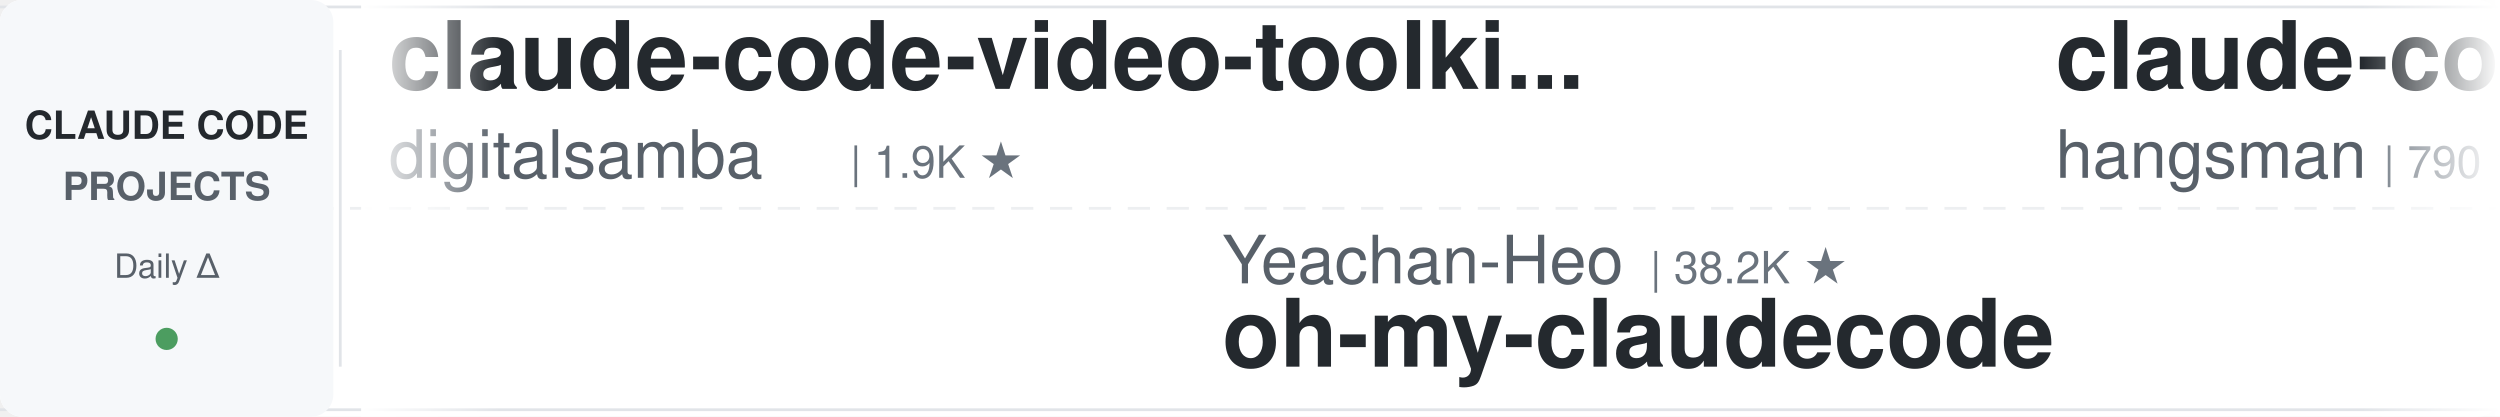
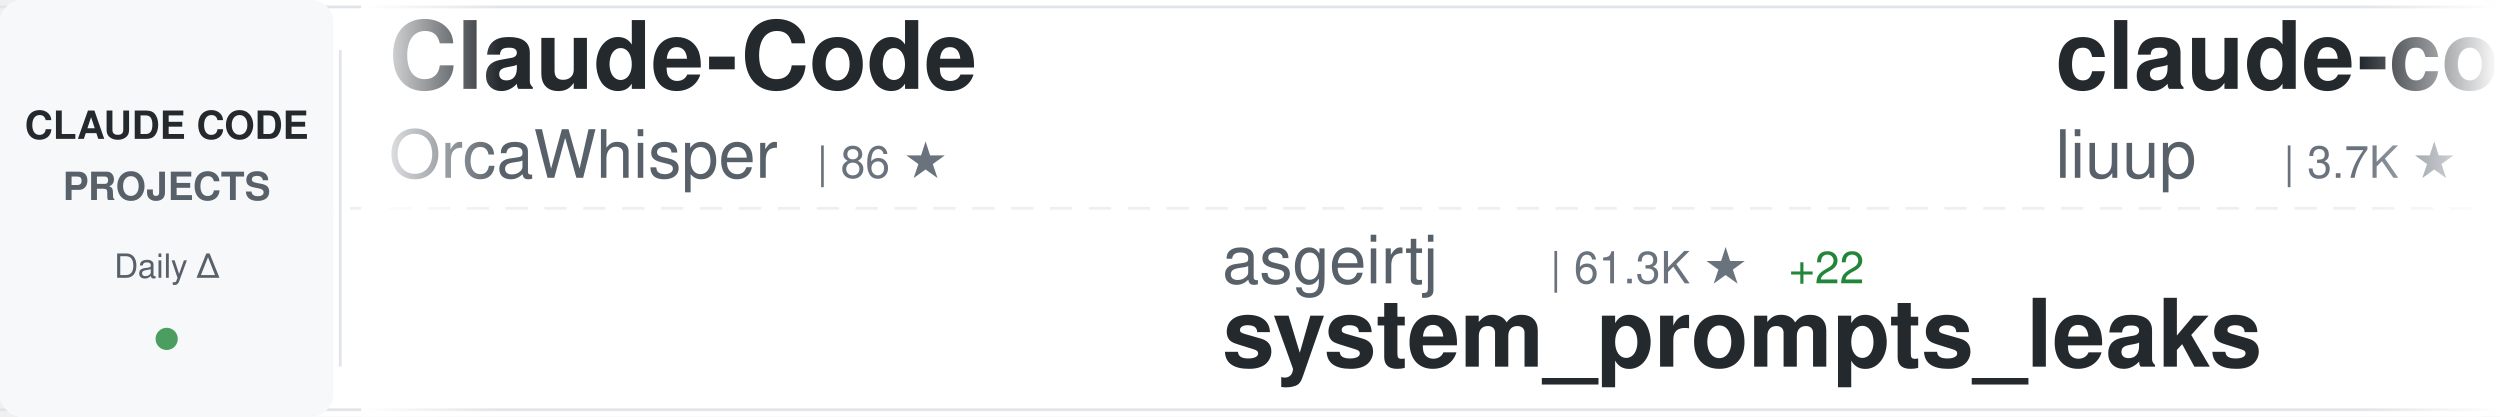
<svg xmlns="http://www.w3.org/2000/svg" width="900" height="150">
  <defs>
    <linearGradient id="awesomeLeftFade" x1="0%" y1="0%" x2="100%" y2="0%">
      <stop offset="0%" style="stop-color:#ffffff;stop-opacity:1" />
      <stop offset="100%" style="stop-color:#ffffff;stop-opacity:0" />
    </linearGradient>
    <linearGradient id="awesomeRightFade" x1="0%" y1="0%" x2="100%" y2="0%">
      <stop offset="0%" style="stop-color:#ffffff;stop-opacity:0" />
      <stop offset="100%" style="stop-color:#ffffff;stop-opacity:1" />
    </linearGradient>
  </defs>
  <rect width="900" height="150" fill="#ffffff" rx="8" />
  <rect x="0" y="2" width="900" height="1" fill="#e1e4e8" />
  <rect x="0" y="147" width="900" height="1" fill="#e1e4e8" />
  <line x1="0" y1="75" x2="900" y2="75" stroke="#e1e4e8" stroke-width="1" stroke-dasharray="8 6" opacity="0.6" />
  <rect x="0" y="0" width="120" height="150" fill="#f6f8fa" rx="8" />
  <text x="60" y="50" font-family="-apple-system, BlinkMacSystemFont, 'Segoe UI', Helvetica, Arial, sans-serif" font-size="14" font-weight="600" fill="#24292e" text-anchor="middle">CLAUDE CODE</text>
  <text x="60" y="72" font-family="-apple-system, BlinkMacSystemFont, 'Segoe UI', Helvetica, Arial, sans-serif" font-size="14" font-weight="600" fill="#586069" text-anchor="middle">PROJECTS</text>
  <text x="60" y="100" font-family="-apple-system, BlinkMacSystemFont, 'Segoe UI', Helvetica, Arial, sans-serif" font-size="12" font-weight="500" fill="#586069" text-anchor="middle">Daily Δ</text>
  <circle cx="60" cy="122" r="4" fill="#22863a" opacity="0.8" />
  <rect x="122" y="18" width="1" height="114" fill="#e1e4e8" />
  <clipPath id="awesomeTickerClip">
    <rect x="130" y="0" width="770" height="150" />
  </clipPath>
  <g clip-path="url(#awesomeTickerClip)">
    <g id="awesomeTickerItems">
      <animateTransform attributeName="transform" attributeType="XML" type="translate" from="0 0" to="-3000 0" dur="54s" repeatCount="indefinite" />
      <g transform="translate(0, 0)">
-         <text x="140" y="32" font-family="-apple-system, BlinkMacSystemFont, 'Segoe UI', Helvetica, Arial, sans-serif" font-size="34" font-weight="600" fill="#24292e">claude-code-video-toolki...</text>
-         <text x="140" y="64" font-family="-apple-system, BlinkMacSystemFont, 'Segoe UI', Helvetica, Arial, sans-serif" font-size="24" font-weight="400" fill="#586069">digitalsamba</text>
-         <text x="306" y="64" font-family="-apple-system, BlinkMacSystemFont, 'Segoe UI', Helvetica, Arial, sans-serif" font-size="16" font-weight="500" fill="#6a737d">| 1.9K ★</text>
+         <text x="140" y="32" font-family="-apple-system, BlinkMacSystemFont, 'Segoe UI', Helvetica, Arial, sans-serif" font-size="34" font-weight="600" fill="#24292e">Claude-Code</text>
+         <text x="140" y="64" font-family="-apple-system, BlinkMacSystemFont, 'Segoe UI', Helvetica, Arial, sans-serif" font-size="24" font-weight="400" fill="#586069">OrcaWhisper</text>
+         <text x="294" y="64" font-family="-apple-system, BlinkMacSystemFont, 'Segoe UI', Helvetica, Arial, sans-serif" font-size="16" font-weight="500" fill="#6a737d">| 86 ★</text>
      </g>
      <g transform="translate(300, 0)">
-         <text x="140" y="102" font-family="-apple-system, BlinkMacSystemFont, 'Segoe UI', Helvetica, Arial, sans-serif" font-size="24" font-weight="400" fill="#586069">Yeachan-Heo</text>
-         <text x="294" y="102" font-family="-apple-system, BlinkMacSystemFont, 'Segoe UI', Helvetica, Arial, sans-serif" font-size="16" font-weight="500" fill="#6a737d">| 38.2K ★</text>
-         <text x="140" y="132" font-family="-apple-system, BlinkMacSystemFont, 'Segoe UI', Helvetica, Arial, sans-serif" font-size="34" font-weight="600" fill="#24292e">oh-my-claudecode</text>
+         <text x="140" y="102" font-family="-apple-system, BlinkMacSystemFont, 'Segoe UI', Helvetica, Arial, sans-serif" font-size="24" font-weight="400" fill="#586069">asgeirtj</text>
+         <text x="258" y="102" font-family="-apple-system, BlinkMacSystemFont, 'Segoe UI', Helvetica, Arial, sans-serif" font-size="16" font-weight="500" fill="#6a737d">| 61.3K ★</text>
+         <text x="344" y="102" font-family="-apple-system, BlinkMacSystemFont, 'Segoe UI', Helvetica, Arial, sans-serif" font-size="16" font-weight="500" fill="#22863a"> +22</text>
+         <text x="140" y="132" font-family="-apple-system, BlinkMacSystemFont, 'Segoe UI', Helvetica, Arial, sans-serif" font-size="34" font-weight="600" fill="#24292e">system_prompts_leaks</text>
      </g>
      <g transform="translate(600, 0)">
-         <text x="140" y="32" font-family="-apple-system, BlinkMacSystemFont, 'Segoe UI', Helvetica, Arial, sans-serif" font-size="34" font-weight="600" fill="#24292e">claude-code-source</text>
-         <text x="140" y="64" font-family="-apple-system, BlinkMacSystemFont, 'Segoe UI', Helvetica, Arial, sans-serif" font-size="24" font-weight="400" fill="#586069">hangsman</text>
-         <text x="258" y="64" font-family="-apple-system, BlinkMacSystemFont, 'Segoe UI', Helvetica, Arial, sans-serif" font-size="16" font-weight="500" fill="#6a737d">| 790 ★</text>
+         <text x="140" y="32" font-family="-apple-system, BlinkMacSystemFont, 'Segoe UI', Helvetica, Arial, sans-serif" font-size="34" font-weight="600" fill="#24292e">claude-code-analysis</text>
+         <text x="140" y="64" font-family="-apple-system, BlinkMacSystemFont, 'Segoe UI', Helvetica, Arial, sans-serif" font-size="24" font-weight="400" fill="#586069">liuup</text>
+         <text x="222" y="64" font-family="-apple-system, BlinkMacSystemFont, 'Segoe UI', Helvetica, Arial, sans-serif" font-size="16" font-weight="500" fill="#6a737d">| 3.7K ★</text>
      </g>
      <g transform="translate(900, 0)">
-         <text x="140" y="102" font-family="-apple-system, BlinkMacSystemFont, 'Segoe UI', Helvetica, Arial, sans-serif" font-size="24" font-weight="400" fill="#586069">RichardAtCT</text>
-         <text x="294" y="102" font-family="-apple-system, BlinkMacSystemFont, 'Segoe UI', Helvetica, Arial, sans-serif" font-size="16" font-weight="500" fill="#6a737d">| 2.7K ★</text>
-         <text x="140" y="132" font-family="-apple-system, BlinkMacSystemFont, 'Segoe UI', Helvetica, Arial, sans-serif" font-size="34" font-weight="600" fill="#24292e">claude-code-telegram</text>
+         <text x="140" y="102" font-family="-apple-system, BlinkMacSystemFont, 'Segoe UI', Helvetica, Arial, sans-serif" font-size="24" font-weight="400" fill="#586069">shareAI-lab</text>
+         <text x="294" y="102" font-family="-apple-system, BlinkMacSystemFont, 'Segoe UI', Helvetica, Arial, sans-serif" font-size="16" font-weight="500" fill="#6a737d">| 72.6K ★</text>
+         <text x="380" y="102" font-family="-apple-system, BlinkMacSystemFont, 'Segoe UI', Helvetica, Arial, sans-serif" font-size="16" font-weight="500" fill="#22863a"> +23</text>
+         <text x="140" y="132" font-family="-apple-system, BlinkMacSystemFont, 'Segoe UI', Helvetica, Arial, sans-serif" font-size="34" font-weight="600" fill="#24292e">learn-claude-code</text>
      </g>
      <g transform="translate(1200, 0)">
-         <text x="140" y="32" font-family="-apple-system, BlinkMacSystemFont, 'Segoe UI', Helvetica, Arial, sans-serif" font-size="34" font-weight="600" fill="#24292e">claude-code-tudou</text>
-         <text x="140" y="64" font-family="-apple-system, BlinkMacSystemFont, 'Segoe UI', Helvetica, Arial, sans-serif" font-size="24" font-weight="400" fill="#586069">AICoderTudou</text>
-         <text x="306" y="64" font-family="-apple-system, BlinkMacSystemFont, 'Segoe UI', Helvetica, Arial, sans-serif" font-size="16" font-weight="500" fill="#6a737d">| 497 ★</text>
+         <text x="140" y="32" font-family="-apple-system, BlinkMacSystemFont, 'Segoe UI', Helvetica, Arial, sans-serif" font-size="34" font-weight="600" fill="#24292e">Open-ClaudeCode</text>
+         <text x="140" y="64" font-family="-apple-system, BlinkMacSystemFont, 'Segoe UI', Helvetica, Arial, sans-serif" font-size="24" font-weight="400" fill="#586069">LING71671</text>
+         <text x="270" y="64" font-family="-apple-system, BlinkMacSystemFont, 'Segoe UI', Helvetica, Arial, sans-serif" font-size="16" font-weight="500" fill="#6a737d">| 929 ★</text>
      </g>
      <g transform="translate(1500, 0)">
-         <text x="140" y="102" font-family="-apple-system, BlinkMacSystemFont, 'Segoe UI', Helvetica, Arial, sans-serif" font-size="24" font-weight="400" fill="#586069">jqueryscript</text>
-         <text x="306" y="102" font-family="-apple-system, BlinkMacSystemFont, 'Segoe UI', Helvetica, Arial, sans-serif" font-size="16" font-weight="500" fill="#6a737d">| 483 ★</text>
-         <text x="140" y="132" font-family="-apple-system, BlinkMacSystemFont, 'Segoe UI', Helvetica, Arial, sans-serif" font-size="34" font-weight="600" fill="#24292e">awesome-claude-code</text>
+         <text x="140" y="102" font-family="-apple-system, BlinkMacSystemFont, 'Segoe UI', Helvetica, Arial, sans-serif" font-size="24" font-weight="400" fill="#586069">https-deeplearning-ai</text>
+         <text x="414" y="102" font-family="-apple-system, BlinkMacSystemFont, 'Segoe UI', Helvetica, Arial, sans-serif" font-size="16" font-weight="500" fill="#6a737d">| 536 ★</text>
+         <text x="140" y="132" font-family="-apple-system, BlinkMacSystemFont, 'Segoe UI', Helvetica, Arial, sans-serif" font-size="34" font-weight="600" fill="#24292e">sc-claude-code-files</text>
      </g>
      <g transform="translate(1800, 0)">
-         <text x="140" y="32" font-family="-apple-system, BlinkMacSystemFont, 'Segoe UI', Helvetica, Arial, sans-serif" font-size="34" font-weight="600" fill="#24292e">claude-code-hub</text>
-         <text x="140" y="64" font-family="-apple-system, BlinkMacSystemFont, 'Segoe UI', Helvetica, Arial, sans-serif" font-size="24" font-weight="400" fill="#586069">ding113</text>
-         <text x="246" y="64" font-family="-apple-system, BlinkMacSystemFont, 'Segoe UI', Helvetica, Arial, sans-serif" font-size="16" font-weight="500" fill="#6a737d">| 3.3K ★</text>
-         <text x="323" y="64" font-family="-apple-system, BlinkMacSystemFont, 'Segoe UI', Helvetica, Arial, sans-serif" font-size="16" font-weight="500" fill="#cb2431"> -2</text>
+         <text x="140" y="32" font-family="-apple-system, BlinkMacSystemFont, 'Segoe UI', Helvetica, Arial, sans-serif" font-size="34" font-weight="600" fill="#24292e">claude-code-sourcemap</text>
+         <text x="140" y="64" font-family="-apple-system, BlinkMacSystemFont, 'Segoe UI', Helvetica, Arial, sans-serif" font-size="24" font-weight="400" fill="#586069">ChinaSiro</text>
+         <text x="270" y="64" font-family="-apple-system, BlinkMacSystemFont, 'Segoe UI', Helvetica, Arial, sans-serif" font-size="16" font-weight="500" fill="#6a737d">| 9.6K ★</text>
      </g>
      <g transform="translate(2100, 0)">
-         <text x="140" y="102" font-family="-apple-system, BlinkMacSystemFont, 'Segoe UI', Helvetica, Arial, sans-serif" font-size="24" font-weight="400" fill="#586069">VoltAgent</text>
-         <text x="270" y="102" font-family="-apple-system, BlinkMacSystemFont, 'Segoe UI', Helvetica, Arial, sans-serif" font-size="16" font-weight="500" fill="#6a737d">| 23.8K ★</text>
-         <text x="356" y="102" font-family="-apple-system, BlinkMacSystemFont, 'Segoe UI', Helvetica, Arial, sans-serif" font-size="16" font-weight="500" fill="#22863a"> +5</text>
-         <text x="140" y="132" font-family="-apple-system, BlinkMacSystemFont, 'Segoe UI', Helvetica, Arial, sans-serif" font-size="34" font-weight="600" fill="#24292e">awesome-claude-code-suba...</text>
+         <text x="140" y="102" font-family="-apple-system, BlinkMacSystemFont, 'Segoe UI', Helvetica, Arial, sans-serif" font-size="24" font-weight="400" fill="#586069">repowise-dev</text>
+         <text x="306" y="102" font-family="-apple-system, BlinkMacSystemFont, 'Segoe UI', Helvetica, Arial, sans-serif" font-size="16" font-weight="500" fill="#6a737d">| 1.2K ★</text>
+         <text x="140" y="132" font-family="-apple-system, BlinkMacSystemFont, 'Segoe UI', Helvetica, Arial, sans-serif" font-size="34" font-weight="600" fill="#24292e">claude-code-prompts</text>
      </g>
      <g transform="translate(2400, 0)">
-         <text x="140" y="32" font-family="-apple-system, BlinkMacSystemFont, 'Segoe UI', Helvetica, Arial, sans-serif" font-size="34" font-weight="600" fill="#24292e">Claude-Code-Usage-Monito...</text>
-         <text x="140" y="64" font-family="-apple-system, BlinkMacSystemFont, 'Segoe UI', Helvetica, Arial, sans-serif" font-size="24" font-weight="400" fill="#586069">Maciek-roboblog</text>
-         <text x="342" y="64" font-family="-apple-system, BlinkMacSystemFont, 'Segoe UI', Helvetica, Arial, sans-serif" font-size="16" font-weight="500" fill="#6a737d">| 8.5K ★</text>
+         <text x="140" y="32" font-family="-apple-system, BlinkMacSystemFont, 'Segoe UI', Helvetica, Arial, sans-serif" font-size="34" font-weight="600" fill="#24292e">pi-vs-claude-code</text>
+         <text x="140" y="64" font-family="-apple-system, BlinkMacSystemFont, 'Segoe UI', Helvetica, Arial, sans-serif" font-size="24" font-weight="400" fill="#586069">disler</text>
+         <text x="234" y="64" font-family="-apple-system, BlinkMacSystemFont, 'Segoe UI', Helvetica, Arial, sans-serif" font-size="16" font-weight="500" fill="#6a737d">| 1.6K ★</text>
      </g>
      <g transform="translate(2700, 0)">
-         <text x="140" y="102" font-family="-apple-system, BlinkMacSystemFont, 'Segoe UI', Helvetica, Arial, sans-serif" font-size="24" font-weight="400" fill="#586069">disler</text>
-         <text x="234" y="102" font-family="-apple-system, BlinkMacSystemFont, 'Segoe UI', Helvetica, Arial, sans-serif" font-size="16" font-weight="500" fill="#6a737d">| 3.9K ★</text>
-         <text x="311" y="102" font-family="-apple-system, BlinkMacSystemFont, 'Segoe UI', Helvetica, Arial, sans-serif" font-size="16" font-weight="500" fill="#22863a"> +1</text>
-         <text x="140" y="132" font-family="-apple-system, BlinkMacSystemFont, 'Segoe UI', Helvetica, Arial, sans-serif" font-size="34" font-weight="600" fill="#24292e">claude-code-hooks-master...</text>
+         <text x="140" y="102" font-family="-apple-system, BlinkMacSystemFont, 'Segoe UI', Helvetica, Arial, sans-serif" font-size="24" font-weight="400" fill="#586069">SeemSeam</text>
+         <text x="258" y="102" font-family="-apple-system, BlinkMacSystemFont, 'Segoe UI', Helvetica, Arial, sans-serif" font-size="16" font-weight="500" fill="#6a737d">| 3.3K ★</text>
+         <text x="335" y="102" font-family="-apple-system, BlinkMacSystemFont, 'Segoe UI', Helvetica, Arial, sans-serif" font-size="16" font-weight="500" fill="#22863a"> +1</text>
+         <text x="140" y="132" font-family="-apple-system, BlinkMacSystemFont, 'Segoe UI', Helvetica, Arial, sans-serif" font-size="34" font-weight="600" fill="#24292e">claude_codex_bridge</text>
      </g>
      <g transform="translate(3000, 0)">
-         <text x="140" y="32" font-family="-apple-system, BlinkMacSystemFont, 'Segoe UI', Helvetica, Arial, sans-serif" font-size="34" font-weight="600" fill="#24292e">claude-code-video-toolki...</text>
-         <text x="140" y="64" font-family="-apple-system, BlinkMacSystemFont, 'Segoe UI', Helvetica, Arial, sans-serif" font-size="24" font-weight="400" fill="#586069">digitalsamba</text>
-         <text x="306" y="64" font-family="-apple-system, BlinkMacSystemFont, 'Segoe UI', Helvetica, Arial, sans-serif" font-size="16" font-weight="500" fill="#6a737d">| 1.9K ★</text>
+         <text x="140" y="32" font-family="-apple-system, BlinkMacSystemFont, 'Segoe UI', Helvetica, Arial, sans-serif" font-size="34" font-weight="600" fill="#24292e">Claude-Code</text>
+         <text x="140" y="64" font-family="-apple-system, BlinkMacSystemFont, 'Segoe UI', Helvetica, Arial, sans-serif" font-size="24" font-weight="400" fill="#586069">OrcaWhisper</text>
+         <text x="294" y="64" font-family="-apple-system, BlinkMacSystemFont, 'Segoe UI', Helvetica, Arial, sans-serif" font-size="16" font-weight="500" fill="#6a737d">| 86 ★</text>
      </g>
      <g transform="translate(3300, 0)">
-         <text x="140" y="102" font-family="-apple-system, BlinkMacSystemFont, 'Segoe UI', Helvetica, Arial, sans-serif" font-size="24" font-weight="400" fill="#586069">Yeachan-Heo</text>
-         <text x="294" y="102" font-family="-apple-system, BlinkMacSystemFont, 'Segoe UI', Helvetica, Arial, sans-serif" font-size="16" font-weight="500" fill="#6a737d">| 38.2K ★</text>
-         <text x="140" y="132" font-family="-apple-system, BlinkMacSystemFont, 'Segoe UI', Helvetica, Arial, sans-serif" font-size="34" font-weight="600" fill="#24292e">oh-my-claudecode</text>
+         <text x="140" y="102" font-family="-apple-system, BlinkMacSystemFont, 'Segoe UI', Helvetica, Arial, sans-serif" font-size="24" font-weight="400" fill="#586069">asgeirtj</text>
+         <text x="258" y="102" font-family="-apple-system, BlinkMacSystemFont, 'Segoe UI', Helvetica, Arial, sans-serif" font-size="16" font-weight="500" fill="#6a737d">| 61.3K ★</text>
+         <text x="344" y="102" font-family="-apple-system, BlinkMacSystemFont, 'Segoe UI', Helvetica, Arial, sans-serif" font-size="16" font-weight="500" fill="#22863a"> +22</text>
+         <text x="140" y="132" font-family="-apple-system, BlinkMacSystemFont, 'Segoe UI', Helvetica, Arial, sans-serif" font-size="34" font-weight="600" fill="#24292e">system_prompts_leaks</text>
      </g>
      <g transform="translate(3600, 0)">
-         <text x="140" y="32" font-family="-apple-system, BlinkMacSystemFont, 'Segoe UI', Helvetica, Arial, sans-serif" font-size="34" font-weight="600" fill="#24292e">claude-code-source</text>
-         <text x="140" y="64" font-family="-apple-system, BlinkMacSystemFont, 'Segoe UI', Helvetica, Arial, sans-serif" font-size="24" font-weight="400" fill="#586069">hangsman</text>
-         <text x="258" y="64" font-family="-apple-system, BlinkMacSystemFont, 'Segoe UI', Helvetica, Arial, sans-serif" font-size="16" font-weight="500" fill="#6a737d">| 790 ★</text>
+         <text x="140" y="32" font-family="-apple-system, BlinkMacSystemFont, 'Segoe UI', Helvetica, Arial, sans-serif" font-size="34" font-weight="600" fill="#24292e">claude-code-analysis</text>
+         <text x="140" y="64" font-family="-apple-system, BlinkMacSystemFont, 'Segoe UI', Helvetica, Arial, sans-serif" font-size="24" font-weight="400" fill="#586069">liuup</text>
+         <text x="222" y="64" font-family="-apple-system, BlinkMacSystemFont, 'Segoe UI', Helvetica, Arial, sans-serif" font-size="16" font-weight="500" fill="#6a737d">| 3.7K ★</text>
      </g>
      <g transform="translate(3900, 0)">
-         <text x="140" y="102" font-family="-apple-system, BlinkMacSystemFont, 'Segoe UI', Helvetica, Arial, sans-serif" font-size="24" font-weight="400" fill="#586069">RichardAtCT</text>
-         <text x="294" y="102" font-family="-apple-system, BlinkMacSystemFont, 'Segoe UI', Helvetica, Arial, sans-serif" font-size="16" font-weight="500" fill="#6a737d">| 2.7K ★</text>
-         <text x="140" y="132" font-family="-apple-system, BlinkMacSystemFont, 'Segoe UI', Helvetica, Arial, sans-serif" font-size="34" font-weight="600" fill="#24292e">claude-code-telegram</text>
+         <text x="140" y="102" font-family="-apple-system, BlinkMacSystemFont, 'Segoe UI', Helvetica, Arial, sans-serif" font-size="24" font-weight="400" fill="#586069">shareAI-lab</text>
+         <text x="294" y="102" font-family="-apple-system, BlinkMacSystemFont, 'Segoe UI', Helvetica, Arial, sans-serif" font-size="16" font-weight="500" fill="#6a737d">| 72.6K ★</text>
+         <text x="380" y="102" font-family="-apple-system, BlinkMacSystemFont, 'Segoe UI', Helvetica, Arial, sans-serif" font-size="16" font-weight="500" fill="#22863a"> +23</text>
+         <text x="140" y="132" font-family="-apple-system, BlinkMacSystemFont, 'Segoe UI', Helvetica, Arial, sans-serif" font-size="34" font-weight="600" fill="#24292e">learn-claude-code</text>
      </g>
    </g>
  </g>
  <rect x="130" y="0" width="50" height="150" fill="url(#awesomeLeftFade)" />
  <rect x="850" y="0" width="50" height="150" fill="url(#awesomeRightFade)" />
</svg>
